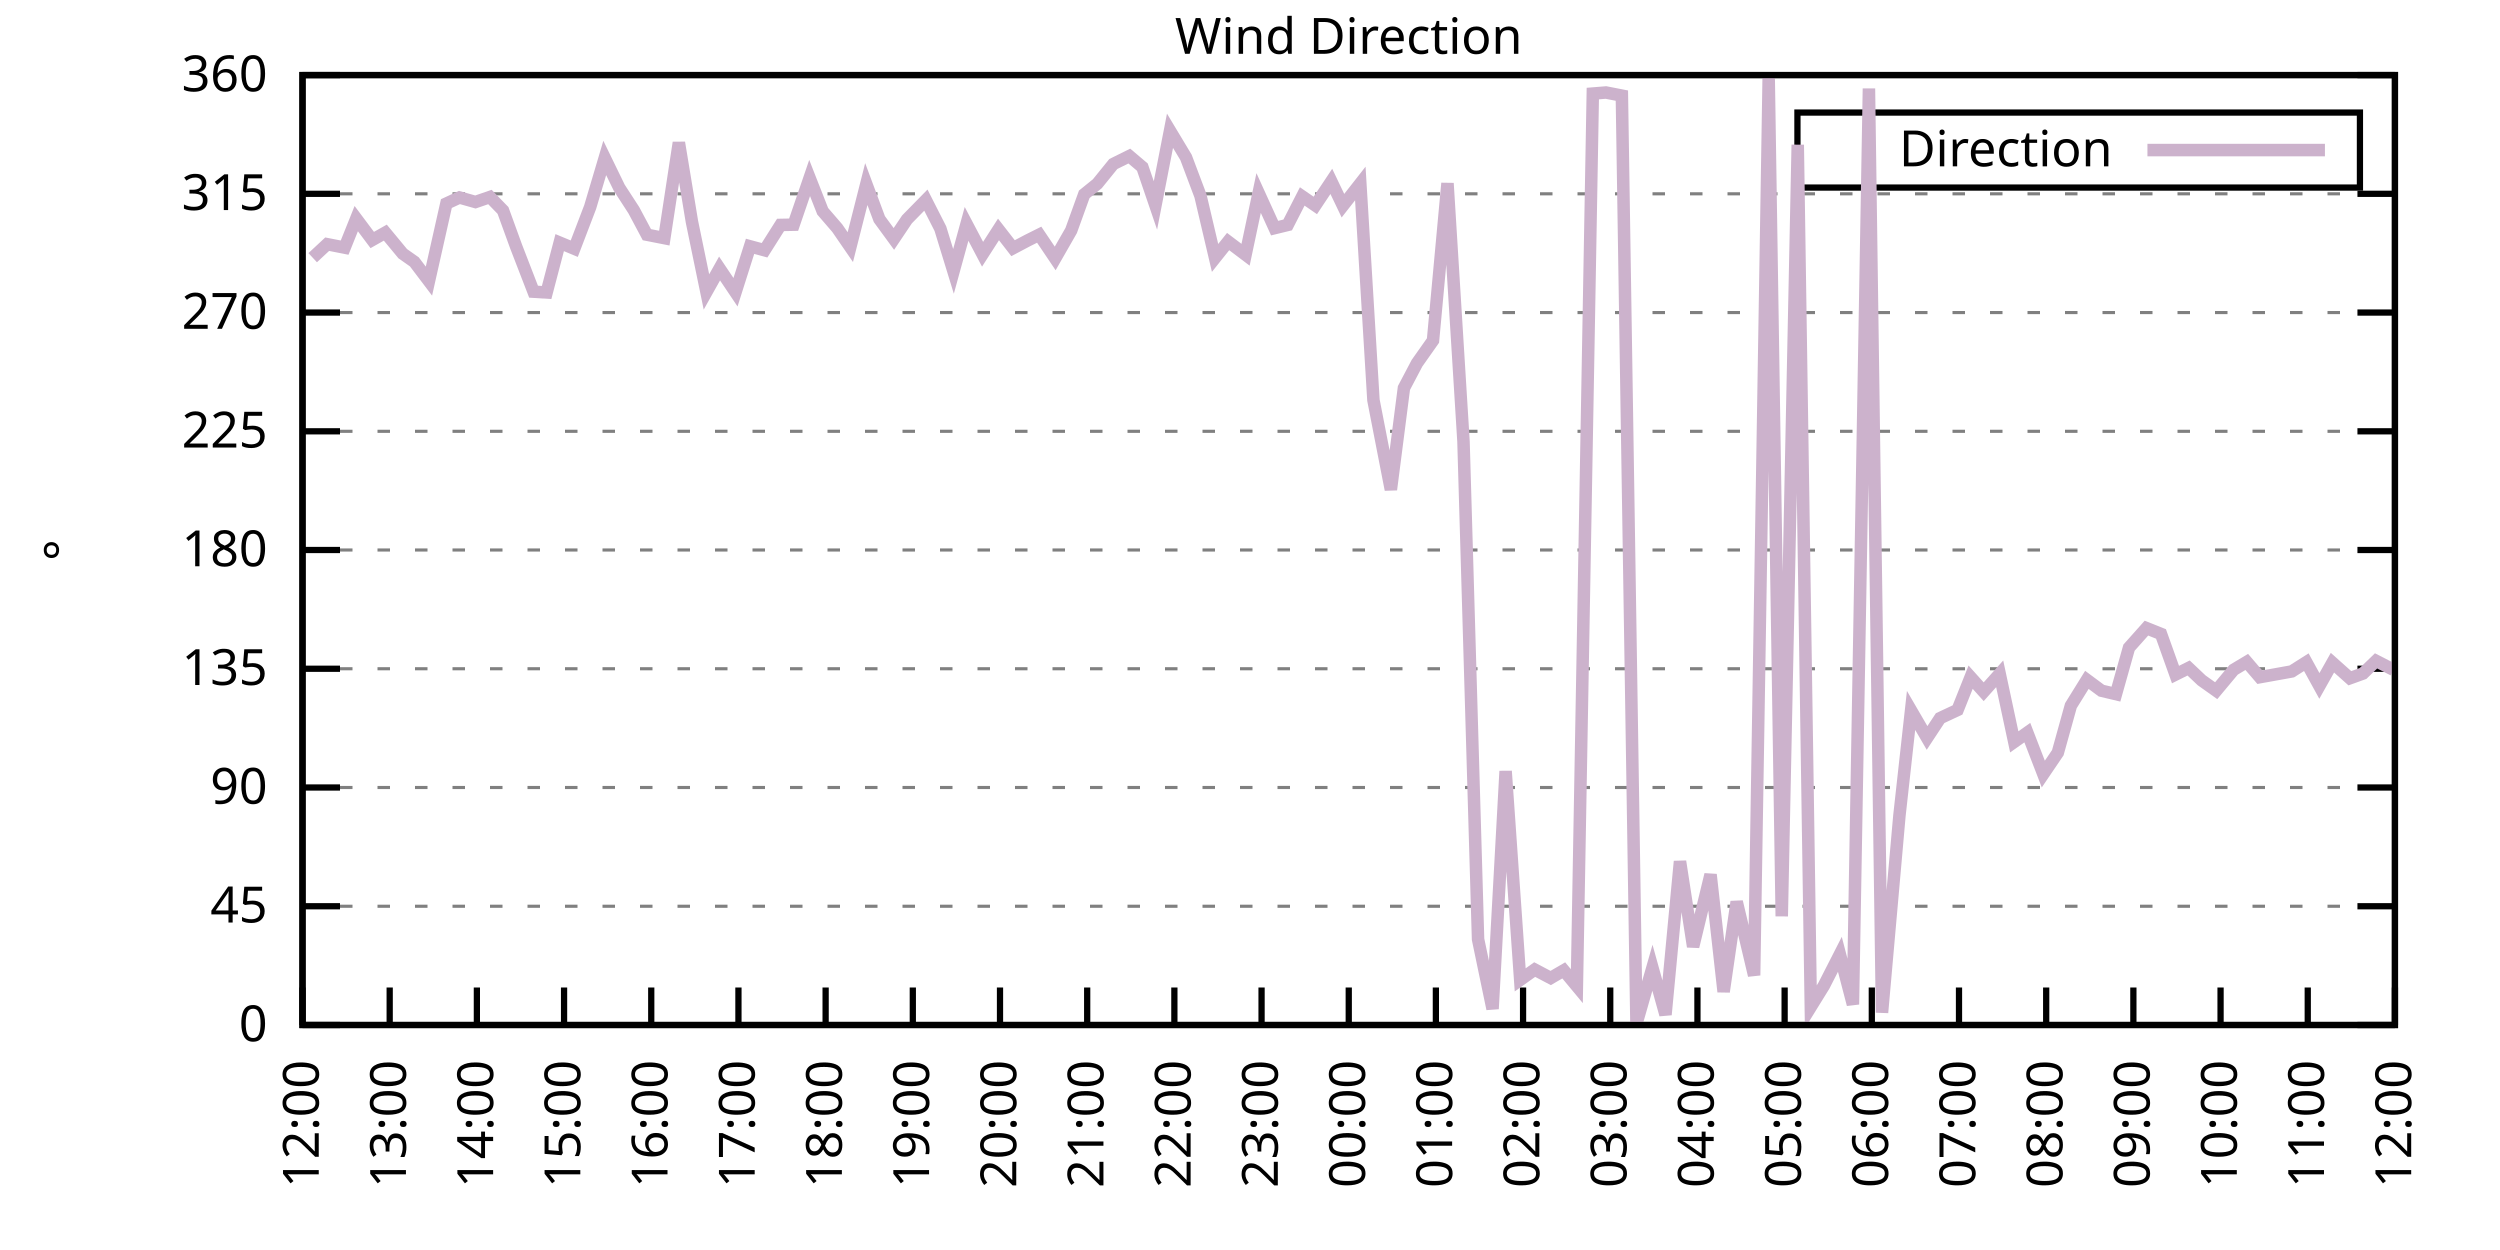
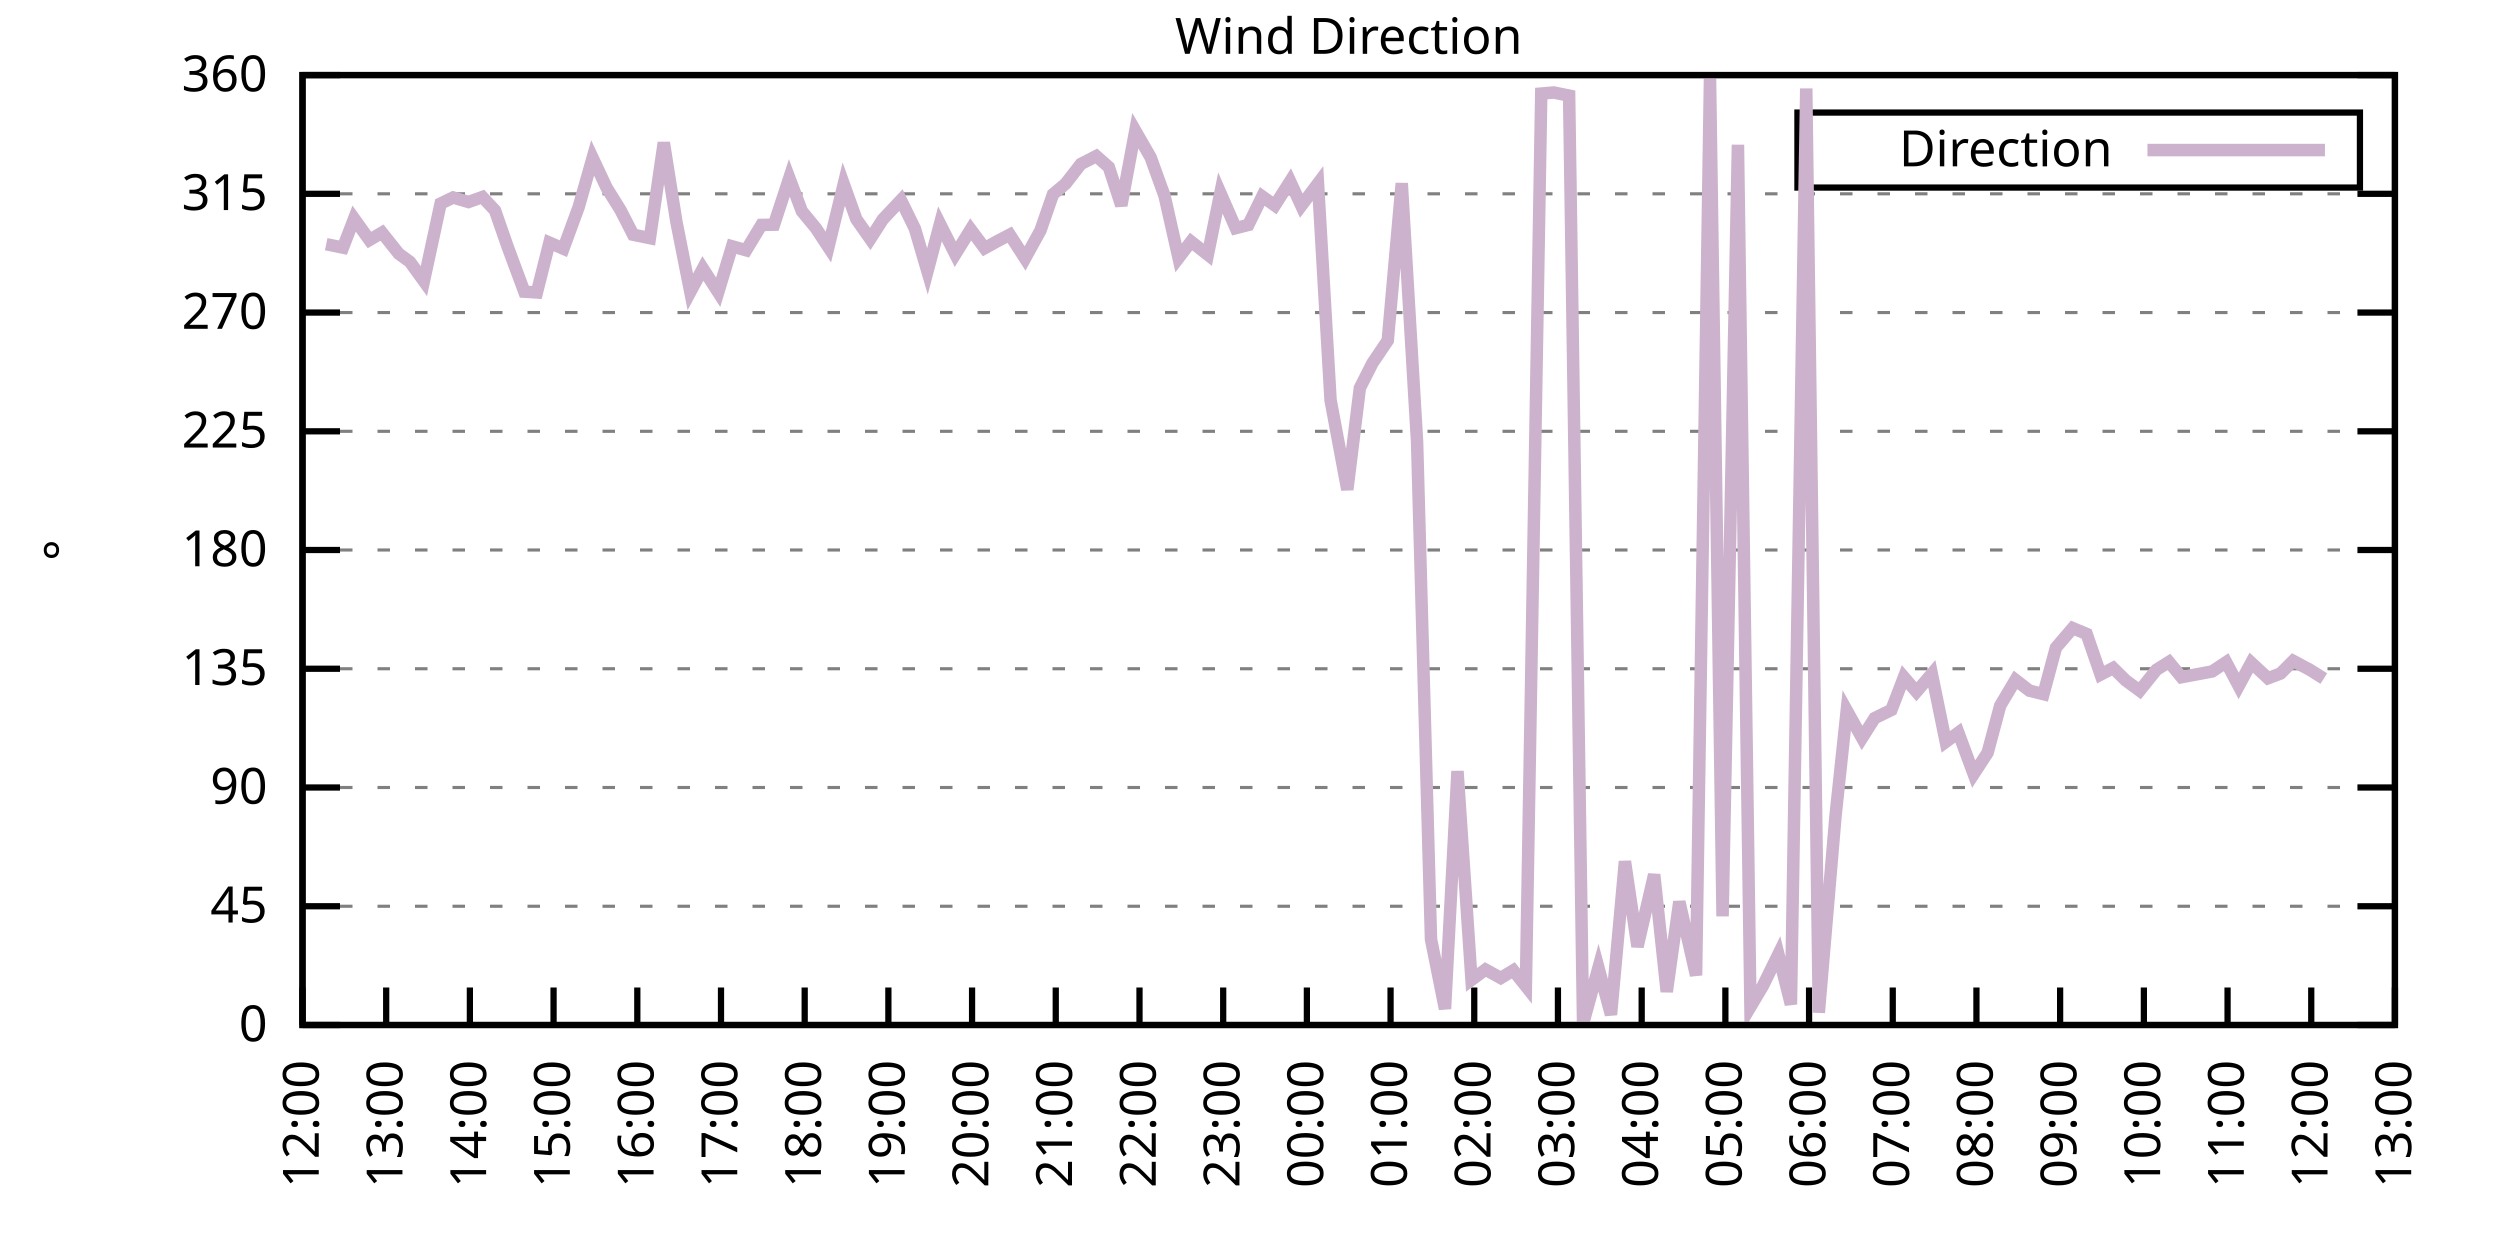
<svg xmlns="http://www.w3.org/2000/svg" xmlns:xlink="http://www.w3.org/1999/xlink" width="400" height="200" viewBox="0 0 400 200">
  <g id="gnuplot_canvas">
    <rect x="0" y="0" width="400" height="200" fill="none" />
    <defs>
      <circle id="gpDot" r="0.5" stroke-width="0.5" stroke="currentColor" />
      <path id="gpPt0" stroke-width="0.333" stroke="currentColor" d="M-1,0 h2 M0,-1 v2" />
      <path id="gpPt1" stroke-width="0.333" stroke="currentColor" d="M-1,-1 L1,1 M1,-1 L-1,1" />
      <path id="gpPt2" stroke-width="0.333" stroke="currentColor" d="M-1,0 L1,0 M0,-1 L0,1 M-1,-1 L1,1 M-1,1 L1,-1" />
      <rect id="gpPt3" stroke-width="0.333" stroke="currentColor" x="-1" y="-1" width="2" height="2" />
      <rect id="gpPt4" stroke-width="0.333" stroke="currentColor" fill="currentColor" x="-1" y="-1" width="2" height="2" />
      <circle id="gpPt5" stroke-width="0.333" stroke="currentColor" cx="0" cy="0" r="1" />
      <use xlink:href="#gpPt5" id="gpPt6" fill="currentColor" stroke="none" />
      <path id="gpPt7" stroke-width="0.333" stroke="currentColor" d="M0,-1.33 L-1.33,0.67 L1.33,0.67 z" />
      <use xlink:href="#gpPt7" id="gpPt8" fill="currentColor" stroke="none" />
      <use xlink:href="#gpPt7" id="gpPt9" stroke="currentColor" transform="rotate(180)" />
      <use xlink:href="#gpPt9" id="gpPt10" fill="currentColor" stroke="none" />
      <use xlink:href="#gpPt3" id="gpPt11" stroke="currentColor" transform="rotate(45)" />
      <use xlink:href="#gpPt11" id="gpPt12" fill="currentColor" stroke="none" />
      <path id="gpPt13" stroke-width="0.333" stroke="currentColor" d="M0,1.330 L1.265,0.411 L0.782,-1.067 L-0.782,-1.076 L-1.265,0.411 z" />
      <use xlink:href="#gpPt13" id="gpPt14" fill="currentColor" stroke="none" />
      <filter id="textbox" filterUnits="objectBoundingBox" x="0" y="0" height="1" width="1">
        <feFlood flood-color="white" flood-opacity="1" result="bgnd" />
        <feComposite in="SourceGraphic" in2="bgnd" operator="atop" />
      </filter>
      <filter id="greybox" filterUnits="objectBoundingBox" x="0" y="0" height="1" width="1">
        <feFlood flood-color="lightgrey" flood-opacity="1" result="grey" />
        <feComposite in="SourceGraphic" in2="grey" operator="atop" />
      </filter>
    </defs>
    <g fill="none" color="white" stroke="currentColor" stroke-width="1.00" stroke-linecap="butt" stroke-linejoin="miter">
</g>
    <g fill="none" color="black" stroke="currentColor" stroke-width="1.00" stroke-linecap="butt" stroke-linejoin="miter">
      <g stroke="none" shape-rendering="crispEdges">
        <polygon fill="rgb(255, 255, 255)" points="48.40,164.00 383.18,164.00 383.18,12.02 48.40,12.02 " />
      </g>
    </g>
    <g fill="none" color="black" stroke="currentColor" stroke-width="1.00" stroke-linecap="butt" stroke-linejoin="miter">
</g>
    <g fill="none" color="black" stroke="black" stroke-width="0.50" stroke-linecap="butt" stroke-linejoin="miter">
</g>
    <g fill="none" color="gray" stroke="currentColor" stroke-width="0.50" stroke-linecap="butt" stroke-linejoin="miter">
      <path stroke="gray" stroke-dasharray="2,4" class="gridline" d="M48.40,164.00 L383.19,164.00  " />
    </g>
    <g fill="none" color="gray" stroke="gray" stroke-width="1.00" stroke-linecap="butt" stroke-linejoin="miter">
</g>
    <g fill="none" color="black" stroke="currentColor" stroke-width="1.00" stroke-linecap="butt" stroke-linejoin="miter">
      <path stroke="black" d="M48.40,164.00 L54.40,164.00 M383.19,164.00 L377.19,164.00  " />
      <g transform="translate(42.80,166.60)" stroke="none" fill="black" font-family="Sans" font-size="8.00" text-anchor="end">
        <text>
          <tspan font-family="Sans"> 0</tspan>
        </text>
      </g>
    </g>
    <g fill="none" color="black" stroke="currentColor" stroke-width="1.00" stroke-linecap="butt" stroke-linejoin="miter">
</g>
    <g fill="none" color="black" stroke="black" stroke-width="0.50" stroke-linecap="butt" stroke-linejoin="miter">
</g>
    <g fill="none" color="gray" stroke="currentColor" stroke-width="0.50" stroke-linecap="butt" stroke-linejoin="miter">
      <path stroke="gray" stroke-dasharray="2,4" class="gridline" d="M48.40,145.00 L383.19,145.00  " />
    </g>
    <g fill="none" color="gray" stroke="gray" stroke-width="1.00" stroke-linecap="butt" stroke-linejoin="miter">
</g>
    <g fill="none" color="black" stroke="currentColor" stroke-width="1.00" stroke-linecap="butt" stroke-linejoin="miter">
      <path stroke="black" d="M48.40,145.00 L54.40,145.00 M383.19,145.00 L377.19,145.00  " />
      <g transform="translate(42.80,147.60)" stroke="none" fill="black" font-family="Sans" font-size="8.00" text-anchor="end">
        <text>
          <tspan font-family="Sans"> 45</tspan>
        </text>
      </g>
    </g>
    <g fill="none" color="black" stroke="currentColor" stroke-width="1.00" stroke-linecap="butt" stroke-linejoin="miter">
</g>
    <g fill="none" color="black" stroke="black" stroke-width="0.50" stroke-linecap="butt" stroke-linejoin="miter">
</g>
    <g fill="none" color="gray" stroke="currentColor" stroke-width="0.50" stroke-linecap="butt" stroke-linejoin="miter">
      <path stroke="gray" stroke-dasharray="2,4" class="gridline" d="M48.40,126.00 L383.19,126.00  " />
    </g>
    <g fill="none" color="gray" stroke="gray" stroke-width="1.00" stroke-linecap="butt" stroke-linejoin="miter">
</g>
    <g fill="none" color="black" stroke="currentColor" stroke-width="1.00" stroke-linecap="butt" stroke-linejoin="miter">
      <path stroke="black" d="M48.40,126.00 L54.40,126.00 M383.19,126.00 L377.19,126.00  " />
      <g transform="translate(42.80,128.60)" stroke="none" fill="black" font-family="Sans" font-size="8.00" text-anchor="end">
        <text>
          <tspan font-family="Sans"> 90</tspan>
        </text>
      </g>
    </g>
    <g fill="none" color="black" stroke="currentColor" stroke-width="1.00" stroke-linecap="butt" stroke-linejoin="miter">
</g>
    <g fill="none" color="black" stroke="black" stroke-width="0.50" stroke-linecap="butt" stroke-linejoin="miter">
</g>
    <g fill="none" color="gray" stroke="currentColor" stroke-width="0.50" stroke-linecap="butt" stroke-linejoin="miter">
      <path stroke="gray" stroke-dasharray="2,4" class="gridline" d="M48.40,107.00 L383.19,107.00  " />
    </g>
    <g fill="none" color="gray" stroke="gray" stroke-width="1.00" stroke-linecap="butt" stroke-linejoin="miter">
</g>
    <g fill="none" color="black" stroke="currentColor" stroke-width="1.00" stroke-linecap="butt" stroke-linejoin="miter">
      <path stroke="black" d="M48.40,107.00 L54.40,107.00 M383.19,107.00 L377.19,107.00  " />
      <g transform="translate(42.80,109.60)" stroke="none" fill="black" font-family="Sans" font-size="8.00" text-anchor="end">
        <text>
          <tspan font-family="Sans"> 135</tspan>
        </text>
      </g>
    </g>
    <g fill="none" color="black" stroke="currentColor" stroke-width="1.00" stroke-linecap="butt" stroke-linejoin="miter">
</g>
    <g fill="none" color="black" stroke="black" stroke-width="0.50" stroke-linecap="butt" stroke-linejoin="miter">
</g>
    <g fill="none" color="gray" stroke="currentColor" stroke-width="0.50" stroke-linecap="butt" stroke-linejoin="miter">
      <path stroke="gray" stroke-dasharray="2,4" class="gridline" d="M48.40,88.00 L383.19,88.00  " />
    </g>
    <g fill="none" color="gray" stroke="gray" stroke-width="1.00" stroke-linecap="butt" stroke-linejoin="miter">
</g>
    <g fill="none" color="black" stroke="currentColor" stroke-width="1.00" stroke-linecap="butt" stroke-linejoin="miter">
      <path stroke="black" d="M48.40,88.00 L54.40,88.00 M383.19,88.00 L377.19,88.00  " />
      <g transform="translate(42.80,90.60)" stroke="none" fill="black" font-family="Sans" font-size="8.00" text-anchor="end">
        <text>
          <tspan font-family="Sans"> 180</tspan>
        </text>
      </g>
    </g>
    <g fill="none" color="black" stroke="currentColor" stroke-width="1.00" stroke-linecap="butt" stroke-linejoin="miter">
</g>
    <g fill="none" color="black" stroke="black" stroke-width="0.50" stroke-linecap="butt" stroke-linejoin="miter">
</g>
    <g fill="none" color="gray" stroke="currentColor" stroke-width="0.50" stroke-linecap="butt" stroke-linejoin="miter">
      <path stroke="gray" stroke-dasharray="2,4" class="gridline" d="M48.40,69.01 L383.19,69.01  " />
    </g>
    <g fill="none" color="gray" stroke="gray" stroke-width="1.00" stroke-linecap="butt" stroke-linejoin="miter">
</g>
    <g fill="none" color="black" stroke="currentColor" stroke-width="1.00" stroke-linecap="butt" stroke-linejoin="miter">
      <path stroke="black" d="M48.40,69.01 L54.40,69.01 M383.19,69.01 L377.19,69.01  " />
      <g transform="translate(42.80,71.61)" stroke="none" fill="black" font-family="Sans" font-size="8.00" text-anchor="end">
        <text>
          <tspan font-family="Sans"> 225</tspan>
        </text>
      </g>
    </g>
    <g fill="none" color="black" stroke="currentColor" stroke-width="1.00" stroke-linecap="butt" stroke-linejoin="miter">
</g>
    <g fill="none" color="black" stroke="black" stroke-width="0.50" stroke-linecap="butt" stroke-linejoin="miter">
</g>
    <g fill="none" color="gray" stroke="currentColor" stroke-width="0.50" stroke-linecap="butt" stroke-linejoin="miter">
      <path stroke="gray" stroke-dasharray="2,4" class="gridline" d="M48.40,50.01 L383.19,50.01  " />
    </g>
    <g fill="none" color="gray" stroke="gray" stroke-width="1.00" stroke-linecap="butt" stroke-linejoin="miter">
</g>
    <g fill="none" color="black" stroke="currentColor" stroke-width="1.00" stroke-linecap="butt" stroke-linejoin="miter">
      <path stroke="black" d="M48.40,50.01 L54.40,50.01 M383.19,50.01 L377.19,50.01  " />
      <g transform="translate(42.80,52.61)" stroke="none" fill="black" font-family="Sans" font-size="8.00" text-anchor="end">
        <text>
          <tspan font-family="Sans"> 270</tspan>
        </text>
      </g>
    </g>
    <g fill="none" color="black" stroke="currentColor" stroke-width="1.00" stroke-linecap="butt" stroke-linejoin="miter">
</g>
    <g fill="none" color="black" stroke="black" stroke-width="0.50" stroke-linecap="butt" stroke-linejoin="miter">
</g>
    <g fill="none" color="gray" stroke="currentColor" stroke-width="0.50" stroke-linecap="butt" stroke-linejoin="miter">
      <path stroke="gray" stroke-dasharray="2,4" class="gridline" d="M48.40,31.01 L383.19,31.01  " />
    </g>
    <g fill="none" color="gray" stroke="gray" stroke-width="1.00" stroke-linecap="butt" stroke-linejoin="miter">
</g>
    <g fill="none" color="black" stroke="currentColor" stroke-width="1.00" stroke-linecap="butt" stroke-linejoin="miter">
      <path stroke="black" d="M48.40,31.01 L54.40,31.01 M383.19,31.01 L377.19,31.01  " />
      <g transform="translate(42.80,33.61)" stroke="none" fill="black" font-family="Sans" font-size="8.00" text-anchor="end">
        <text>
          <tspan font-family="Sans"> 315</tspan>
        </text>
      </g>
    </g>
    <g fill="none" color="black" stroke="currentColor" stroke-width="1.00" stroke-linecap="butt" stroke-linejoin="miter">
</g>
    <g fill="none" color="black" stroke="black" stroke-width="0.50" stroke-linecap="butt" stroke-linejoin="miter">
</g>
    <g fill="none" color="gray" stroke="currentColor" stroke-width="0.50" stroke-linecap="butt" stroke-linejoin="miter">
      <path stroke="gray" stroke-dasharray="2,4" class="gridline" d="M48.40,12.01 L383.19,12.01  " />
    </g>
    <g fill="none" color="gray" stroke="gray" stroke-width="1.00" stroke-linecap="butt" stroke-linejoin="miter">
</g>
    <g fill="none" color="black" stroke="currentColor" stroke-width="1.00" stroke-linecap="butt" stroke-linejoin="miter">
      <path stroke="black" d="M48.40,12.01 L54.40,12.01 M383.19,12.01 L377.19,12.01  " />
      <g transform="translate(42.80,14.61)" stroke="none" fill="black" font-family="Sans" font-size="8.00" text-anchor="end">
        <text>
          <tspan font-family="Sans"> 360</tspan>
        </text>
      </g>
    </g>
    <g fill="none" color="black" stroke="currentColor" stroke-width="1.00" stroke-linecap="butt" stroke-linejoin="miter">
      <path stroke="black" d="M48.40,164.00 L48.40,158.00  " />
      <g transform="translate(51.00,169.60) rotate(270.00)" stroke="none" fill="black" font-family="Sans" font-size="8.00" text-anchor="end">
        <text>
          <tspan font-family="Sans">12:00</tspan>
        </text>
      </g>
    </g>
    <g fill="none" color="black" stroke="currentColor" stroke-width="1.00" stroke-linecap="butt" stroke-linejoin="miter">
-       <path stroke="black" d="M62.35,164.00 L62.35,158.00  " />
-       <g transform="translate(64.95,169.60) rotate(270.00)" stroke="none" fill="black" font-family="Sans" font-size="8.00" text-anchor="end">
+       <path stroke="black" d="M61.79,164.00 L61.79,158.00  " />
+       <g transform="translate(64.39,169.60) rotate(270.00)" stroke="none" fill="black" font-family="Sans" font-size="8.00" text-anchor="end">
        <text>
          <tspan font-family="Sans">13:00</tspan>
        </text>
      </g>
    </g>
    <g fill="none" color="black" stroke="currentColor" stroke-width="1.00" stroke-linecap="butt" stroke-linejoin="miter">
-       <path stroke="black" d="M76.30,164.00 L76.30,158.00  " />
-       <g transform="translate(78.90,169.60) rotate(270.00)" stroke="none" fill="black" font-family="Sans" font-size="8.00" text-anchor="end">
+       <path stroke="black" d="M75.18,164.00 L75.18,158.00  " />
+       <g transform="translate(77.78,169.60) rotate(270.00)" stroke="none" fill="black" font-family="Sans" font-size="8.00" text-anchor="end">
        <text>
          <tspan font-family="Sans">14:00</tspan>
        </text>
      </g>
    </g>
    <g fill="none" color="black" stroke="currentColor" stroke-width="1.00" stroke-linecap="butt" stroke-linejoin="miter">
-       <path stroke="black" d="M90.25,164.00 L90.25,158.00  " />
-       <g transform="translate(92.85,169.60) rotate(270.00)" stroke="none" fill="black" font-family="Sans" font-size="8.00" text-anchor="end">
+       <path stroke="black" d="M88.57,164.00 L88.57,158.00  " />
+       <g transform="translate(91.17,169.60) rotate(270.00)" stroke="none" fill="black" font-family="Sans" font-size="8.00" text-anchor="end">
        <text>
          <tspan font-family="Sans">15:00</tspan>
        </text>
      </g>
    </g>
    <g fill="none" color="black" stroke="currentColor" stroke-width="1.00" stroke-linecap="butt" stroke-linejoin="miter">
-       <path stroke="black" d="M104.20,164.00 L104.20,158.00  " />
-       <g transform="translate(106.80,169.60) rotate(270.00)" stroke="none" fill="black" font-family="Sans" font-size="8.00" text-anchor="end">
+       <path stroke="black" d="M101.97,164.00 L101.97,158.00  " />
+       <g transform="translate(104.57,169.60) rotate(270.00)" stroke="none" fill="black" font-family="Sans" font-size="8.00" text-anchor="end">
        <text>
          <tspan font-family="Sans">16:00</tspan>
        </text>
      </g>
    </g>
    <g fill="none" color="black" stroke="currentColor" stroke-width="1.00" stroke-linecap="butt" stroke-linejoin="miter">
-       <path stroke="black" d="M118.15,164.00 L118.15,158.00  " />
-       <g transform="translate(120.75,169.60) rotate(270.00)" stroke="none" fill="black" font-family="Sans" font-size="8.00" text-anchor="end">
+       <path stroke="black" d="M115.36,164.00 L115.36,158.00  " />
+       <g transform="translate(117.96,169.60) rotate(270.00)" stroke="none" fill="black" font-family="Sans" font-size="8.00" text-anchor="end">
        <text>
          <tspan font-family="Sans">17:00</tspan>
        </text>
      </g>
    </g>
    <g fill="none" color="black" stroke="currentColor" stroke-width="1.00" stroke-linecap="butt" stroke-linejoin="miter">
-       <path stroke="black" d="M132.10,164.00 L132.10,158.00  " />
-       <g transform="translate(134.70,169.60) rotate(270.00)" stroke="none" fill="black" font-family="Sans" font-size="8.00" text-anchor="end">
+       <path stroke="black" d="M128.75,164.00 L128.75,158.00  " />
+       <g transform="translate(131.35,169.60) rotate(270.00)" stroke="none" fill="black" font-family="Sans" font-size="8.00" text-anchor="end">
        <text>
          <tspan font-family="Sans">18:00</tspan>
        </text>
      </g>
    </g>
    <g fill="none" color="black" stroke="currentColor" stroke-width="1.00" stroke-linecap="butt" stroke-linejoin="miter">
-       <path stroke="black" d="M146.05,164.00 L146.05,158.00  " />
-       <g transform="translate(148.65,169.60) rotate(270.00)" stroke="none" fill="black" font-family="Sans" font-size="8.00" text-anchor="end">
+       <path stroke="black" d="M142.14,164.00 L142.14,158.00  " />
+       <g transform="translate(144.74,169.60) rotate(270.00)" stroke="none" fill="black" font-family="Sans" font-size="8.00" text-anchor="end">
        <text>
          <tspan font-family="Sans">19:00</tspan>
        </text>
      </g>
    </g>
    <g fill="none" color="black" stroke="currentColor" stroke-width="1.00" stroke-linecap="butt" stroke-linejoin="miter">
-       <path stroke="black" d="M160.00,164.00 L160.00,158.00  " />
-       <g transform="translate(162.60,169.60) rotate(270.00)" stroke="none" fill="black" font-family="Sans" font-size="8.00" text-anchor="end">
+       <path stroke="black" d="M155.53,164.00 L155.53,158.00  " />
+       <g transform="translate(158.13,169.60) rotate(270.00)" stroke="none" fill="black" font-family="Sans" font-size="8.00" text-anchor="end">
        <text>
          <tspan font-family="Sans">20:00</tspan>
        </text>
      </g>
    </g>
    <g fill="none" color="black" stroke="currentColor" stroke-width="1.00" stroke-linecap="butt" stroke-linejoin="miter">
-       <path stroke="black" d="M173.95,164.00 L173.95,158.00  " />
-       <g transform="translate(176.55,169.60) rotate(270.00)" stroke="none" fill="black" font-family="Sans" font-size="8.00" text-anchor="end">
+       <path stroke="black" d="M168.92,164.00 L168.92,158.00  " />
+       <g transform="translate(171.52,169.60) rotate(270.00)" stroke="none" fill="black" font-family="Sans" font-size="8.00" text-anchor="end">
        <text>
          <tspan font-family="Sans">21:00</tspan>
        </text>
      </g>
    </g>
    <g fill="none" color="black" stroke="currentColor" stroke-width="1.00" stroke-linecap="butt" stroke-linejoin="miter">
-       <path stroke="black" d="M187.90,164.00 L187.90,158.00  " />
-       <g transform="translate(190.50,169.60) rotate(270.00)" stroke="none" fill="black" font-family="Sans" font-size="8.00" text-anchor="end">
+       <path stroke="black" d="M182.32,164.00 L182.32,158.00  " />
+       <g transform="translate(184.92,169.60) rotate(270.00)" stroke="none" fill="black" font-family="Sans" font-size="8.00" text-anchor="end">
        <text>
          <tspan font-family="Sans">22:00</tspan>
        </text>
      </g>
    </g>
    <g fill="none" color="black" stroke="currentColor" stroke-width="1.00" stroke-linecap="butt" stroke-linejoin="miter">
-       <path stroke="black" d="M201.85,164.00 L201.85,158.00  " />
-       <g transform="translate(204.45,169.60) rotate(270.00)" stroke="none" fill="black" font-family="Sans" font-size="8.00" text-anchor="end">
+       <path stroke="black" d="M195.71,164.00 L195.71,158.00  " />
+       <g transform="translate(198.31,169.60) rotate(270.00)" stroke="none" fill="black" font-family="Sans" font-size="8.00" text-anchor="end">
        <text>
          <tspan font-family="Sans">23:00</tspan>
        </text>
      </g>
    </g>
    <g fill="none" color="black" stroke="currentColor" stroke-width="1.00" stroke-linecap="butt" stroke-linejoin="miter">
-       <path stroke="black" d="M215.80,164.00 L215.80,158.00  " />
-       <g transform="translate(218.40,169.60) rotate(270.00)" stroke="none" fill="black" font-family="Sans" font-size="8.00" text-anchor="end">
+       <path stroke="black" d="M209.10,164.00 L209.10,158.00  " />
+       <g transform="translate(211.70,169.60) rotate(270.00)" stroke="none" fill="black" font-family="Sans" font-size="8.00" text-anchor="end">
        <text>
          <tspan font-family="Sans">00:00</tspan>
        </text>
      </g>
    </g>
    <g fill="none" color="black" stroke="currentColor" stroke-width="1.00" stroke-linecap="butt" stroke-linejoin="miter">
-       <path stroke="black" d="M229.74,164.00 L229.74,158.00  " />
-       <g transform="translate(232.34,169.60) rotate(270.00)" stroke="none" fill="black" font-family="Sans" font-size="8.00" text-anchor="end">
+       <path stroke="black" d="M222.49,164.00 L222.49,158.00  " />
+       <g transform="translate(225.09,169.60) rotate(270.00)" stroke="none" fill="black" font-family="Sans" font-size="8.00" text-anchor="end">
        <text>
          <tspan font-family="Sans">01:00</tspan>
        </text>
      </g>
    </g>
    <g fill="none" color="black" stroke="currentColor" stroke-width="1.00" stroke-linecap="butt" stroke-linejoin="miter">
-       <path stroke="black" d="M243.69,164.00 L243.69,158.00  " />
-       <g transform="translate(246.29,169.60) rotate(270.00)" stroke="none" fill="black" font-family="Sans" font-size="8.00" text-anchor="end">
+       <path stroke="black" d="M235.88,164.00 L235.88,158.00  " />
+       <g transform="translate(238.48,169.60) rotate(270.00)" stroke="none" fill="black" font-family="Sans" font-size="8.00" text-anchor="end">
        <text>
          <tspan font-family="Sans">02:00</tspan>
        </text>
      </g>
    </g>
    <g fill="none" color="black" stroke="currentColor" stroke-width="1.00" stroke-linecap="butt" stroke-linejoin="miter">
-       <path stroke="black" d="M257.64,164.00 L257.64,158.00  " />
-       <g transform="translate(260.24,169.60) rotate(270.00)" stroke="none" fill="black" font-family="Sans" font-size="8.00" text-anchor="end">
+       <path stroke="black" d="M249.27,164.00 L249.27,158.00  " />
+       <g transform="translate(251.87,169.60) rotate(270.00)" stroke="none" fill="black" font-family="Sans" font-size="8.00" text-anchor="end">
        <text>
          <tspan font-family="Sans">03:00</tspan>
        </text>
      </g>
    </g>
    <g fill="none" color="black" stroke="currentColor" stroke-width="1.00" stroke-linecap="butt" stroke-linejoin="miter">
-       <path stroke="black" d="M271.59,164.00 L271.59,158.00  " />
-       <g transform="translate(274.19,169.60) rotate(270.00)" stroke="none" fill="black" font-family="Sans" font-size="8.00" text-anchor="end">
+       <path stroke="black" d="M262.67,164.00 L262.67,158.00  " />
+       <g transform="translate(265.27,169.60) rotate(270.00)" stroke="none" fill="black" font-family="Sans" font-size="8.00" text-anchor="end">
        <text>
          <tspan font-family="Sans">04:00</tspan>
        </text>
      </g>
    </g>
    <g fill="none" color="black" stroke="currentColor" stroke-width="1.00" stroke-linecap="butt" stroke-linejoin="miter">
-       <path stroke="black" d="M285.54,164.00 L285.54,158.00  " />
-       <g transform="translate(288.14,169.60) rotate(270.00)" stroke="none" fill="black" font-family="Sans" font-size="8.00" text-anchor="end">
+       <path stroke="black" d="M276.06,164.00 L276.06,158.00  " />
+       <g transform="translate(278.66,169.60) rotate(270.00)" stroke="none" fill="black" font-family="Sans" font-size="8.00" text-anchor="end">
        <text>
          <tspan font-family="Sans">05:00</tspan>
        </text>
      </g>
    </g>
    <g fill="none" color="black" stroke="currentColor" stroke-width="1.00" stroke-linecap="butt" stroke-linejoin="miter">
-       <path stroke="black" d="M299.49,164.00 L299.49,158.00  " />
-       <g transform="translate(302.09,169.60) rotate(270.00)" stroke="none" fill="black" font-family="Sans" font-size="8.00" text-anchor="end">
+       <path stroke="black" d="M289.45,164.00 L289.45,158.00  " />
+       <g transform="translate(292.05,169.60) rotate(270.00)" stroke="none" fill="black" font-family="Sans" font-size="8.00" text-anchor="end">
        <text>
          <tspan font-family="Sans">06:00</tspan>
        </text>
      </g>
    </g>
    <g fill="none" color="black" stroke="currentColor" stroke-width="1.00" stroke-linecap="butt" stroke-linejoin="miter">
-       <path stroke="black" d="M313.44,164.00 L313.44,158.00  " />
-       <g transform="translate(316.04,169.60) rotate(270.00)" stroke="none" fill="black" font-family="Sans" font-size="8.00" text-anchor="end">
+       <path stroke="black" d="M302.84,164.00 L302.84,158.00  " />
+       <g transform="translate(305.44,169.60) rotate(270.00)" stroke="none" fill="black" font-family="Sans" font-size="8.00" text-anchor="end">
        <text>
          <tspan font-family="Sans">07:00</tspan>
        </text>
      </g>
    </g>
    <g fill="none" color="black" stroke="currentColor" stroke-width="1.00" stroke-linecap="butt" stroke-linejoin="miter">
-       <path stroke="black" d="M327.39,164.00 L327.39,158.00  " />
-       <g transform="translate(329.99,169.60) rotate(270.00)" stroke="none" fill="black" font-family="Sans" font-size="8.00" text-anchor="end">
+       <path stroke="black" d="M316.23,164.00 L316.23,158.00  " />
+       <g transform="translate(318.83,169.60) rotate(270.00)" stroke="none" fill="black" font-family="Sans" font-size="8.00" text-anchor="end">
        <text>
          <tspan font-family="Sans">08:00</tspan>
        </text>
      </g>
    </g>
    <g fill="none" color="black" stroke="currentColor" stroke-width="1.00" stroke-linecap="butt" stroke-linejoin="miter">
-       <path stroke="black" d="M341.34,164.00 L341.34,158.00  " />
-       <g transform="translate(343.94,169.60) rotate(270.00)" stroke="none" fill="black" font-family="Sans" font-size="8.00" text-anchor="end">
+       <path stroke="black" d="M329.62,164.00 L329.62,158.00  " />
+       <g transform="translate(332.22,169.60) rotate(270.00)" stroke="none" fill="black" font-family="Sans" font-size="8.00" text-anchor="end">
        <text>
          <tspan font-family="Sans">09:00</tspan>
        </text>
      </g>
    </g>
    <g fill="none" color="black" stroke="currentColor" stroke-width="1.00" stroke-linecap="butt" stroke-linejoin="miter">
-       <path stroke="black" d="M355.29,164.00 L355.29,158.00  " />
-       <g transform="translate(357.89,169.60) rotate(270.00)" stroke="none" fill="black" font-family="Sans" font-size="8.00" text-anchor="end">
+       <path stroke="black" d="M343.02,164.00 L343.02,158.00  " />
+       <g transform="translate(345.62,169.60) rotate(270.00)" stroke="none" fill="black" font-family="Sans" font-size="8.00" text-anchor="end">
        <text>
          <tspan font-family="Sans">10:00</tspan>
        </text>
      </g>
    </g>
    <g fill="none" color="black" stroke="currentColor" stroke-width="1.00" stroke-linecap="butt" stroke-linejoin="miter">
-       <path stroke="black" d="M369.24,164.00 L369.24,158.00  " />
-       <g transform="translate(371.84,169.60) rotate(270.00)" stroke="none" fill="black" font-family="Sans" font-size="8.00" text-anchor="end">
+       <path stroke="black" d="M356.41,164.00 L356.41,158.00  " />
+       <g transform="translate(359.01,169.60) rotate(270.00)" stroke="none" fill="black" font-family="Sans" font-size="8.00" text-anchor="end">
        <text>
          <tspan font-family="Sans">11:00</tspan>
+         </text>
+       </g>
+     </g>
+     <g fill="none" color="black" stroke="currentColor" stroke-width="1.00" stroke-linecap="butt" stroke-linejoin="miter">
+       <path stroke="black" d="M369.80,164.00 L369.80,158.00  " />
+       <g transform="translate(372.40,169.60) rotate(270.00)" stroke="none" fill="black" font-family="Sans" font-size="8.00" text-anchor="end">
+         <text>
+           <tspan font-family="Sans">12:00</tspan>
        </text>
      </g>
    </g>
    <g fill="none" color="black" stroke="currentColor" stroke-width="1.00" stroke-linecap="butt" stroke-linejoin="miter">
      <path stroke="black" d="M383.19,164.00 L383.19,158.00  " />
      <g transform="translate(385.79,169.60) rotate(270.00)" stroke="none" fill="black" font-family="Sans" font-size="8.00" text-anchor="end">
        <text>
-           <tspan font-family="Sans">12:00</tspan>
+           <tspan font-family="Sans">13:00</tspan>
        </text>
      </g>
    </g>
    <g fill="none" color="black" stroke="currentColor" stroke-width="1.00" stroke-linecap="butt" stroke-linejoin="miter">
</g>
    <g fill="none" color="black" stroke="currentColor" stroke-width="1.00" stroke-linecap="butt" stroke-linejoin="miter">
      <path stroke="black" d="M48.40,12.01 L48.40,164.00 L383.19,164.00 L383.19,12.01 L48.40,12.01 Z  " />
    </g>
    <g fill="none" color="black" stroke="currentColor" stroke-width="1.00" stroke-linecap="butt" stroke-linejoin="miter">
</g>
    <g fill="none" color="black" stroke="currentColor" stroke-width="1.00" stroke-linecap="butt" stroke-linejoin="miter">
      <path stroke="black" d="M287.59,30.01 L287.59,18.01 L377.59,18.01 L377.59,30.01 L287.59,30.01 Z  " />
    </g>
    <g id="Wind_direction_plot_1">
      <g fill="none" color="white" stroke="black" stroke-width="2.00" stroke-linecap="butt" stroke-linejoin="miter">
</g>
      <g fill="none" color="black" stroke="currentColor" stroke-width="2.00" stroke-linecap="butt" stroke-linejoin="miter">
        <g transform="translate(337.99,26.61)" stroke="none" fill="black" font-family="Sans" font-size="8.00" text-anchor="end">
          <text>
            <tspan font-family="Sans">Direction</tspan>
          </text>
        </g>
      </g>
      <g fill="none" color="black" stroke="currentColor" stroke-width="2.00" stroke-linecap="butt" stroke-linejoin="miter">
-         <path stroke="rgb(204, 178, 204)" d="M343.59,24.01 L371.99,24.01 M50.03,41.23 L52.35,39.07 L55.14,39.62 L57.00,34.98 L59.56,38.40 L61.65,37.22   L64.44,40.59 L66.30,41.90 L68.63,44.98 L71.42,32.57 L73.51,31.60 L76.07,32.32 L78.39,31.52 L80.48,33.67   L82.58,39.45 L85.37,46.67 L87.46,46.80 L89.55,38.82 L91.88,39.79 L94.43,33.12 L96.76,25.27 L99.08,30.04   L101.41,33.63 L103.50,37.55 L106.29,38.10 L108.62,22.82 L110.71,35.48 L113.03,46.71 L115.13,42.96 L117.68,46.76   L120.01,39.41 L122.33,40.04 L124.89,35.99 L126.98,35.95 L129.54,28.48 L131.63,33.80 L133.96,36.50 L136.05,39.54   L138.61,29.45 L140.70,35.06 L143.02,38.23 L145.12,35.10 L148.14,32.02 L150.46,36.58 L152.56,43.42 L154.65,35.82   L157.21,40.68 L159.76,36.71 L162.09,39.71 L164.41,38.48 L166.27,37.55 L168.83,41.35 L171.39,36.88 L173.48,31.09   L175.57,29.40 L178.13,26.24 L180.69,24.97 L182.78,26.74 L184.87,32.87 L187.20,20.92 L189.76,25.18 L192.08,31.35   L194.41,41.27 L196.50,38.65 L199.29,40.76 L201.38,30.88 L203.94,36.50 L206.03,35.99 L208.36,31.43 L210.45,32.87   L213.01,29.02 L214.87,32.91 L217.65,29.36 L219.75,64.02 L222.54,78.34 L224.63,62.08 L226.72,58.11 L229.28,54.48   L231.60,29.32 L234.16,70.65 L236.49,150.28 L238.81,161.42 L240.90,123.38 L243.23,156.78 L245.55,155.13 L248.11,156.48   L250.20,155.26 L252.30,157.79 L254.85,14.97 L256.95,14.80 L259.50,15.30 L261.83,163.79 L264.39,154.84 L266.48,162.35   L268.80,137.82 L270.90,151.46 L273.69,139.93 L275.78,158.68 L277.87,144.28 L280.66,156.06 L282.99,12.39 L285.08,146.61   L287.64,23.16 L289.73,161.09 L291.82,157.71 L294.38,152.69 L296.47,160.71 L299.03,14.16 L301.12,162.02 L303.91,130.48   L305.77,113.67 L308.33,118.07 L310.42,114.90 L313.21,113.59 L315.30,108.35 L317.39,110.68 L319.95,107.81 L322.28,118.70   L324.37,117.22 L326.93,123.85 L329.25,120.43 L331.34,112.91 L333.90,108.78 L336.23,110.51 L338.55,111.06 L340.64,103.63   L343.43,100.50 L345.76,101.43 L348.08,107.93 L350.18,106.88 L352.27,108.86 L354.59,110.51 L357.38,107.17 L359.48,105.91   L361.57,108.35 L366.68,107.43 L369.01,105.95 L371.10,109.75 L373.19,106.03 L375.98,108.52 L378.08,107.76 L380.17,105.74   L382.96,107.17  " />
+         <path stroke="rgb(204, 178, 204)" d="M343.59,24.01 L371.99,24.01 M52.19,39.07 L54.87,39.62 L56.66,34.98 L59.11,38.40 L61.12,37.22 L63.80,40.59   L65.59,41.90 L67.82,44.98 L70.50,32.57 L72.50,31.60 L74.96,32.32 L77.19,31.52 L79.20,33.67 L81.21,39.45   L83.89,46.67 L85.90,46.80 L87.91,38.82 L90.14,39.79 L92.59,33.12 L94.82,25.27 L97.06,30.04 L99.29,33.63   L101.30,37.55 L103.98,38.10 L106.21,22.82 L108.22,35.48 L110.45,46.71 L112.46,42.96 L114.91,46.76 L117.14,39.41   L119.38,40.04 L121.83,35.99 L123.84,35.95 L126.29,28.48 L128.30,33.80 L130.54,36.50 L132.54,39.54 L135.00,29.45   L137.01,35.06 L139.24,38.23 L141.25,35.10 L144.15,32.02 L146.38,36.58 L148.39,43.42 L150.40,35.82 L152.85,40.68   L155.31,36.71 L157.54,39.71 L159.77,38.48 L161.56,37.55 L164.01,41.35 L166.47,36.88 L168.48,31.09 L170.49,29.40   L172.94,26.24 L175.40,24.97 L177.41,26.74 L179.41,32.87 L181.65,20.92 L184.10,25.18 L186.33,31.35 L188.57,41.27   L190.57,38.65 L193.25,40.76 L195.26,30.88 L197.72,36.50 L199.73,35.99 L201.96,31.43 L203.97,32.87 L206.42,29.02   L208.21,32.91 L210.88,29.36 L212.89,64.02 L215.57,78.34 L217.58,62.08 L219.59,58.11 L222.04,54.48 L224.28,29.32   L226.73,70.65 L228.96,150.28 L231.20,161.42 L233.20,123.38 L235.44,156.78 L237.67,155.13 L240.12,156.48 L242.13,155.26   L244.14,157.79 L246.60,14.97 L248.60,14.80 L251.06,15.30 L253.29,163.79 L255.75,154.84 L257.76,162.35 L259.99,137.82   L262.00,151.46 L264.67,139.93 L266.68,158.68 L268.69,144.28 L271.37,156.06 L273.60,12.39 L275.61,146.61 L278.07,23.16   L280.07,161.09 L282.08,157.71 L284.54,152.69 L286.55,160.71 L289.00,14.16 L291.01,162.02 L293.69,130.48 L295.48,113.67   L297.93,118.07 L299.94,114.90 L302.62,113.59 L304.63,108.35 L306.63,110.68 L309.09,107.81 L311.32,118.70 L313.33,117.22   L315.79,123.85 L318.02,120.43 L320.03,112.91 L322.48,108.78 L324.71,110.51 L326.95,111.06 L328.95,103.63 L331.63,100.50   L333.86,101.43 L336.10,107.93 L338.10,106.88 L340.11,108.86 L342.35,110.51 L345.02,107.17 L347.03,105.91 L349.04,108.35   L353.95,107.43 L356.18,105.95 L358.19,109.75 L360.20,106.03 L362.88,108.52 L364.89,107.76 L366.90,105.74 L369.58,107.17   L371.81,108.57  " />
      </g>
    </g>
    <g fill="none" color="black" stroke="currentColor" stroke-width="2.00" stroke-linecap="butt" stroke-linejoin="miter">
</g>
    <g fill="none" color="black" stroke="black" stroke-width="1.00" stroke-linecap="butt" stroke-linejoin="miter">
</g>
    <g fill="none" color="black" stroke="currentColor" stroke-width="1.00" stroke-linecap="butt" stroke-linejoin="miter">
      <path stroke="black" d="M48.40,12.01 L48.40,164.00 L383.19,164.00 L383.19,12.01 L48.40,12.01 Z  " />
      <g transform="translate(12.80,88.01) rotate(270.00)" stroke="none" fill="black" font-family="Sans" font-size="8.00" text-anchor="middle">
        <text>
          <tspan font-family="Sans">°</tspan>
        </text>
      </g>
    </g>
    <g fill="none" color="black" stroke="currentColor" stroke-width="1.00" stroke-linecap="butt" stroke-linejoin="miter">
</g>
    <g fill="none" color="black" stroke="currentColor" stroke-width="1.00" stroke-linecap="butt" stroke-linejoin="miter">
      <g transform="translate(215.79,8.61)" stroke="none" fill="black" font-family="Sans" font-size="8.00" text-anchor="middle">
        <text>
          <tspan font-family="Sans">Wind Direction</tspan>
        </text>
      </g>
    </g>
    <g fill="none" color="black" stroke="currentColor" stroke-width="1.00" stroke-linecap="butt" stroke-linejoin="miter">
</g>
  </g>
</svg>
